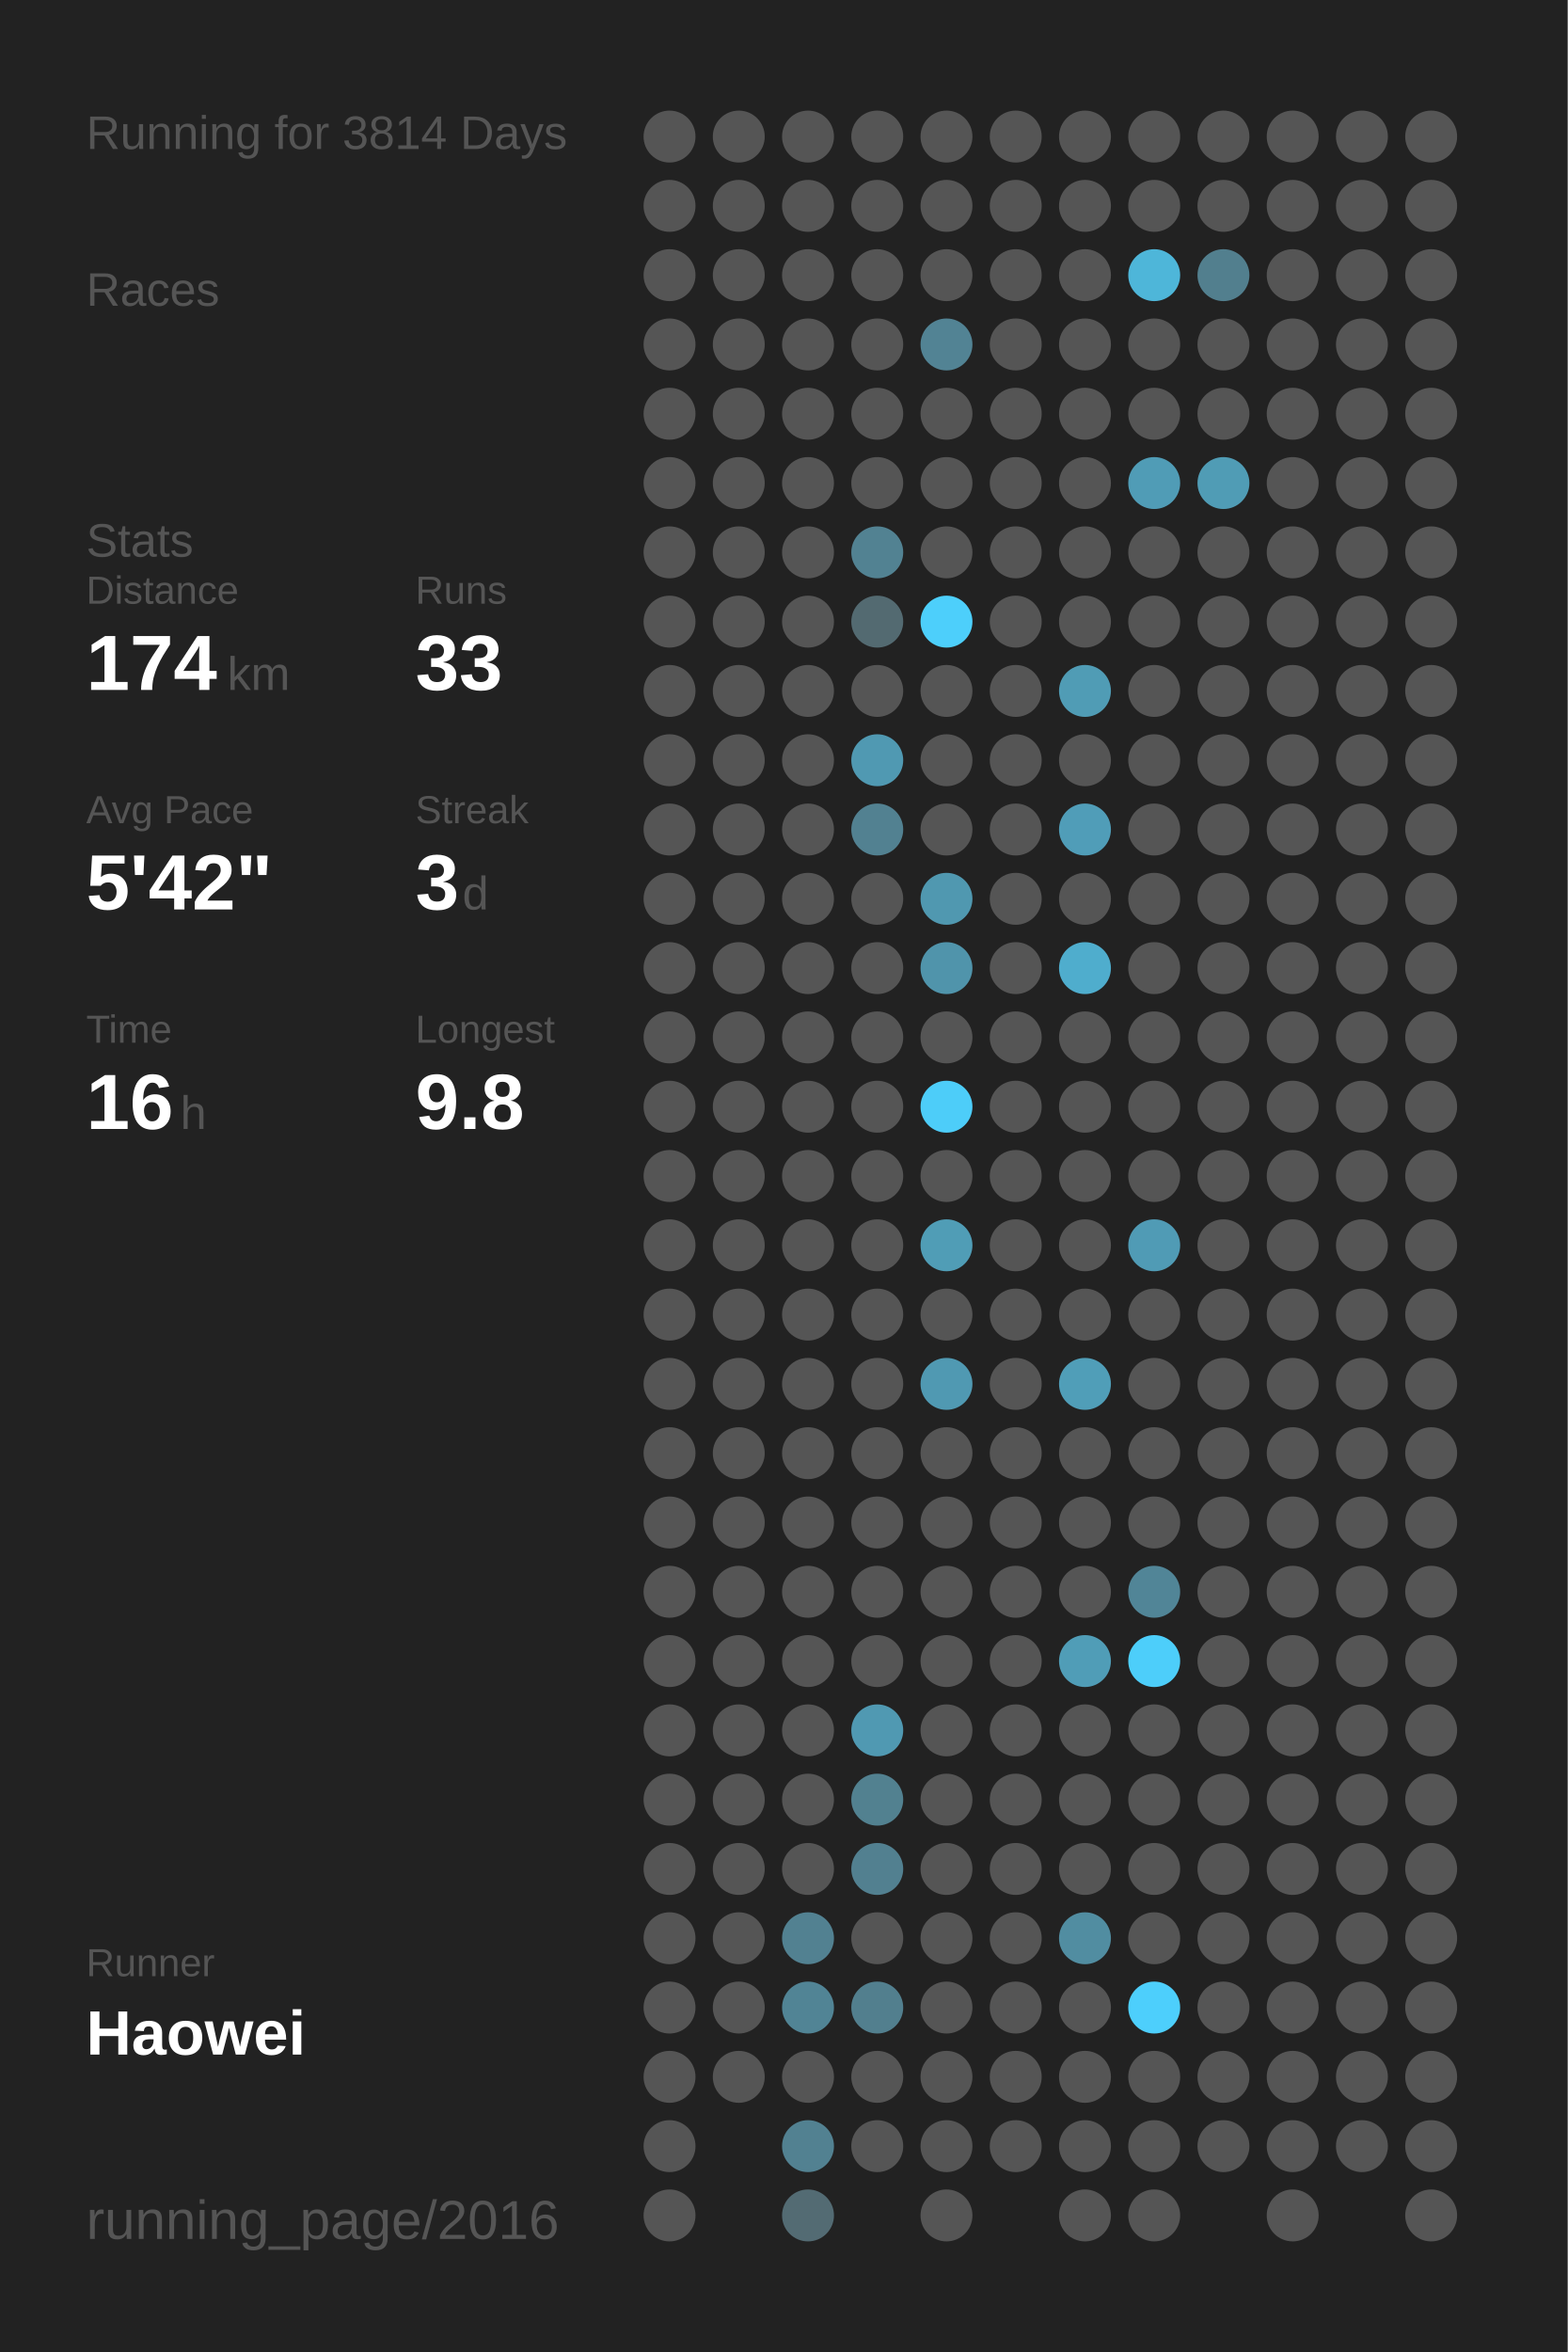
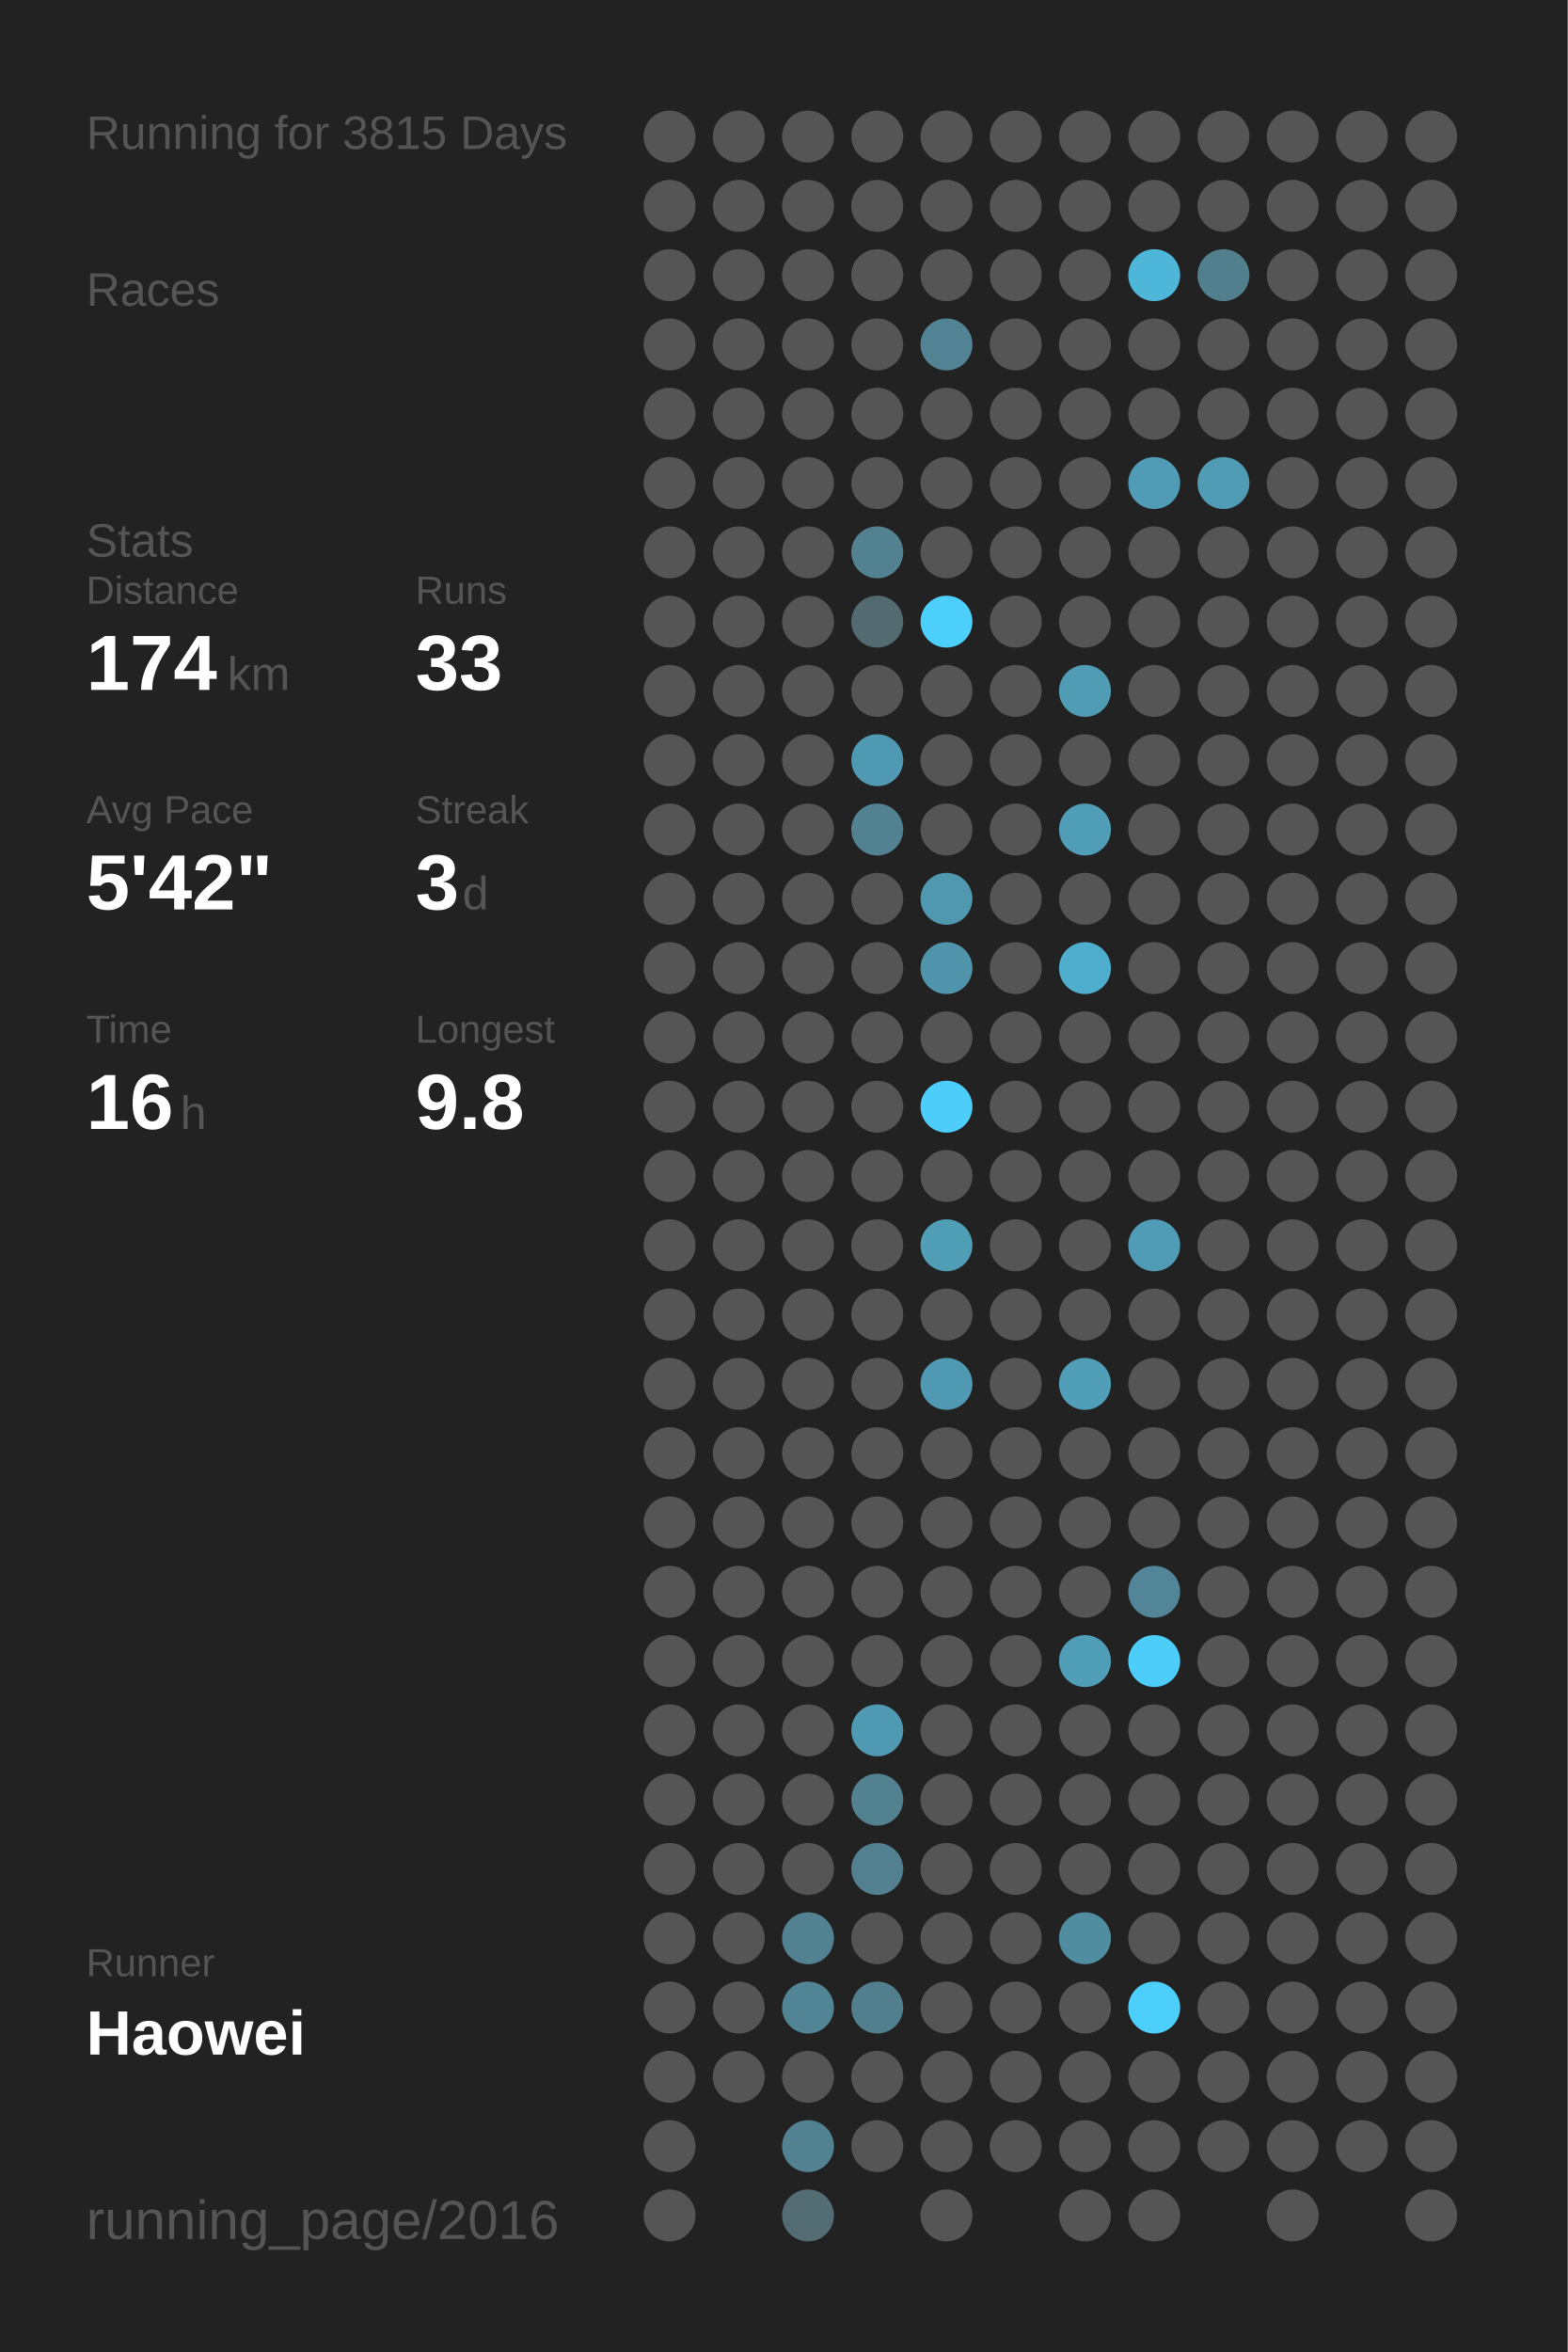
<svg xmlns="http://www.w3.org/2000/svg" baseProfile="full" height="300mm" version="1.1" viewBox="0,0,200,300" width="200mm">
  <defs />
  <rect fill="#222222" height="300" width="200" x="0" y="0" />
-   <text fill="#555555" style="font-size:6px; font-family:Arial;" x="11" y="19">Running for 3814 Days</text>
+   <text fill="#555555" style="font-size:6px; font-family:Arial;" x="11" y="19">Running for 3815 Days</text>
  <text fill="#555555" style="font-size:6px; font-family:Arial;" x="11" y="39">Races</text>
  <text fill="#555555" style="font-size:6px; font-family:Arial;" x="11" y="71">Stats</text>
  <text fill="#555555" style="font-size:5px; font-family:Arial;" x="11" y="77">Distance</text>
  <text fill="#FFFFFF" style="font-size:10px; font-family:Arial; font-weight:bold;" x="11" y="88">174</text>
  <text fill="#555555" style="font-size:6px; font-family:Arial;" x="29" y="88">km</text>
  <text fill="#555555" style="font-size:5px; font-family:Arial;" x="53" y="77">Runs</text>
  <text fill="#FFFFFF" style="font-size:10px; font-family:Arial; font-weight:bold;" x="53" y="88">33</text>
  <text fill="#555555" style="font-size:5px; font-family:Arial;" x="11" y="105">Avg Pace</text>
  <text fill="#FFFFFF" style="font-size:10px; font-family:Arial; font-weight:bold;" x="11" y="116">5'42"</text>
  <text fill="#555555" style="font-size:5px; font-family:Arial;" x="53" y="105">Streak</text>
  <text fill="#FFFFFF" style="font-size:10px; font-family:Arial; font-weight:bold;" x="53" y="116">3</text>
  <text fill="#555555" style="font-size:6px; font-family:Arial;" x="59" y="116">d</text>
  <text fill="#555555" style="font-size:5px; font-family:Arial;" x="11" y="133">Time</text>
  <text fill="#FFFFFF" style="font-size:10px; font-family:Arial; font-weight:bold;" x="11" y="144">16</text>
  <text fill="#555555" style="font-size:6px; font-family:Arial;" x="23" y="144">h</text>
  <text fill="#555555" style="font-size:5px; font-family:Arial;" x="53" y="133">Longest</text>
  <text fill="#FFFFFF" style="font-size:10px; font-family:Arial; font-weight:bold;" x="53" y="144">9.8</text>
  <text fill="#555555" style="font-size:5px; font-family:Arial;" x="11" y="252.065">Runner</text>
  <text fill="#FFFFFF" style="font-size:8px; font-family:Arial; font-weight:bold;" x="11" y="262.065">Haowei</text>
  <text fill="#555555" style="font-size:7px; font-family:Arial;" x="11" y="285.581">running_page/2016</text>
  <circle cx="85.417" cy="17.419" fill="#555555" r="3.312" />
  <circle cx="85.417" cy="26.258" fill="#555555" r="3.312" />
  <circle cx="85.417" cy="35.097" fill="#555555" r="3.312" />
  <circle cx="85.417" cy="43.935" fill="#555555" r="3.312" />
  <circle cx="85.417" cy="52.774" fill="#555555" r="3.312" />
  <circle cx="85.417" cy="61.613" fill="#555555" r="3.312" />
  <circle cx="85.417" cy="70.452" fill="#555555" r="3.312" />
  <circle cx="85.417" cy="79.29" fill="#555555" r="3.312" />
  <circle cx="85.417" cy="88.129" fill="#555555" r="3.312" />
  <circle cx="85.417" cy="96.968" fill="#555555" r="3.312" />
  <circle cx="85.417" cy="105.806" fill="#555555" r="3.312" />
  <circle cx="85.417" cy="114.645" fill="#555555" r="3.312" />
  <circle cx="85.417" cy="123.484" fill="#555555" r="3.312" />
  <circle cx="85.417" cy="132.323" fill="#555555" r="3.312" />
  <circle cx="85.417" cy="141.161" fill="#555555" r="3.312" />
  <circle cx="85.417" cy="150" fill="#555555" r="3.312" />
  <circle cx="85.417" cy="158.839" fill="#555555" r="3.312" />
  <circle cx="85.417" cy="167.677" fill="#555555" r="3.312" />
  <circle cx="85.417" cy="176.516" fill="#555555" r="3.312" />
  <circle cx="85.417" cy="185.355" fill="#555555" r="3.312" />
  <circle cx="85.417" cy="194.194" fill="#555555" r="3.312" />
  <circle cx="85.417" cy="203.032" fill="#555555" r="3.312" />
  <circle cx="85.417" cy="211.871" fill="#555555" r="3.312" />
  <circle cx="85.417" cy="220.71" fill="#555555" r="3.312" />
  <circle cx="85.417" cy="229.548" fill="#555555" r="3.312" />
  <circle cx="85.417" cy="238.387" fill="#555555" r="3.312" />
  <circle cx="85.417" cy="247.226" fill="#555555" r="3.312" />
  <circle cx="85.417" cy="256.065" fill="#555555" r="3.312" />
  <circle cx="85.417" cy="264.903" fill="#555555" r="3.312" />
  <circle cx="85.417" cy="273.742" fill="#555555" r="3.312" />
  <circle cx="85.417" cy="282.581" fill="#555555" r="3.312" />
  <circle cx="94.25" cy="17.419" fill="#555555" r="3.312" />
  <circle cx="94.25" cy="26.258" fill="#555555" r="3.312" />
  <circle cx="94.25" cy="35.097" fill="#555555" r="3.312" />
  <circle cx="94.25" cy="43.935" fill="#555555" r="3.312" />
  <circle cx="94.25" cy="52.774" fill="#555555" r="3.312" />
  <circle cx="94.25" cy="61.613" fill="#555555" r="3.312" />
  <circle cx="94.25" cy="70.452" fill="#555555" r="3.312" />
  <circle cx="94.25" cy="79.29" fill="#555555" r="3.312" />
  <circle cx="94.25" cy="88.129" fill="#555555" r="3.312" />
  <circle cx="94.25" cy="96.968" fill="#555555" r="3.312" />
  <circle cx="94.25" cy="105.806" fill="#555555" r="3.312" />
  <circle cx="94.25" cy="114.645" fill="#555555" r="3.312" />
  <circle cx="94.25" cy="123.484" fill="#555555" r="3.312" />
  <circle cx="94.25" cy="132.323" fill="#555555" r="3.312" />
  <circle cx="94.25" cy="141.161" fill="#555555" r="3.312" />
  <circle cx="94.25" cy="150" fill="#555555" r="3.312" />
  <circle cx="94.25" cy="158.839" fill="#555555" r="3.312" />
  <circle cx="94.25" cy="167.677" fill="#555555" r="3.312" />
  <circle cx="94.25" cy="176.516" fill="#555555" r="3.312" />
  <circle cx="94.25" cy="185.355" fill="#555555" r="3.312" />
  <circle cx="94.25" cy="194.194" fill="#555555" r="3.312" />
  <circle cx="94.25" cy="203.032" fill="#555555" r="3.312" />
  <circle cx="94.25" cy="211.871" fill="#555555" r="3.312" />
  <circle cx="94.25" cy="220.71" fill="#555555" r="3.312" />
  <circle cx="94.25" cy="229.548" fill="#555555" r="3.312" />
  <circle cx="94.25" cy="238.387" fill="#555555" r="3.312" />
  <circle cx="94.25" cy="247.226" fill="#555555" r="3.312" />
  <circle cx="94.25" cy="256.065" fill="#555555" r="3.312" />
  <circle cx="94.25" cy="264.903" fill="#555555" r="3.312" />
  <circle cx="103.083" cy="17.419" fill="#555555" r="3.312" />
  <circle cx="103.083" cy="26.258" fill="#555555" r="3.312" />
  <circle cx="103.083" cy="35.097" fill="#555555" r="3.312" />
  <circle cx="103.083" cy="43.935" fill="#555555" r="3.312" />
  <circle cx="103.083" cy="52.774" fill="#555555" r="3.312" />
  <circle cx="103.083" cy="61.613" fill="#555555" r="3.312" />
  <circle cx="103.083" cy="70.452" fill="#555555" r="3.312" />
  <circle cx="103.083" cy="79.29" fill="#555555" r="3.312" />
  <circle cx="103.083" cy="88.129" fill="#555555" r="3.312" />
  <circle cx="103.083" cy="96.968" fill="#555555" r="3.312" />
  <circle cx="103.083" cy="105.806" fill="#555555" r="3.312" />
  <circle cx="103.083" cy="114.645" fill="#555555" r="3.312" />
  <circle cx="103.083" cy="123.484" fill="#555555" r="3.312" />
  <circle cx="103.083" cy="132.323" fill="#555555" r="3.312" />
  <circle cx="103.083" cy="141.161" fill="#555555" r="3.312" />
  <circle cx="103.083" cy="150" fill="#555555" r="3.312" />
  <circle cx="103.083" cy="158.839" fill="#555555" r="3.312" />
  <circle cx="103.083" cy="167.677" fill="#555555" r="3.312" />
  <circle cx="103.083" cy="176.516" fill="#555555" r="3.312" />
  <circle cx="103.083" cy="185.355" fill="#555555" r="3.312" />
  <circle cx="103.083" cy="194.194" fill="#555555" r="3.312" />
  <circle cx="103.083" cy="203.032" fill="#555555" r="3.312" />
  <circle cx="103.083" cy="211.871" fill="#555555" r="3.312" />
  <circle cx="103.083" cy="220.71" fill="#555555" r="3.312" />
  <circle cx="103.083" cy="229.548" fill="#555555" r="3.312" />
  <circle cx="103.083" cy="238.387" fill="#555555" r="3.312" />
  <circle cx="103.083" cy="247.226" fill="#528191" r="3.312" />
  <circle cx="103.083" cy="256.065" fill="#518495" r="3.312" />
  <circle cx="103.083" cy="264.903" fill="#555555" r="3.312" />
  <circle cx="103.083" cy="273.742" fill="#528191" r="3.312" />
  <circle cx="103.083" cy="282.581" fill="#536b73" r="3.312" />
  <circle cx="111.917" cy="17.419" fill="#555555" r="3.312" />
  <circle cx="111.917" cy="26.258" fill="#555555" r="3.312" />
  <circle cx="111.917" cy="35.097" fill="#555555" r="3.312" />
  <circle cx="111.917" cy="43.935" fill="#555555" r="3.312" />
  <circle cx="111.917" cy="52.774" fill="#555555" r="3.312" />
  <circle cx="111.917" cy="61.613" fill="#555555" r="3.312" />
  <circle cx="111.917" cy="70.452" fill="#528292" r="3.312" />
  <circle cx="111.917" cy="79.29" fill="#536a71" r="3.312" />
  <circle cx="111.917" cy="88.129" fill="#555555" r="3.312" />
  <circle cx="111.917" cy="96.968" fill="#5099b2" r="3.312" />
  <circle cx="111.917" cy="105.806" fill="#528191" r="3.312" />
  <circle cx="111.917" cy="114.645" fill="#555555" r="3.312" />
  <circle cx="111.917" cy="123.484" fill="#555555" r="3.312" />
  <circle cx="111.917" cy="132.323" fill="#555555" r="3.312" />
  <circle cx="111.917" cy="141.161" fill="#555555" r="3.312" />
  <circle cx="111.917" cy="150" fill="#555555" r="3.312" />
  <circle cx="111.917" cy="158.839" fill="#555555" r="3.312" />
  <circle cx="111.917" cy="167.677" fill="#555555" r="3.312" />
  <circle cx="111.917" cy="176.516" fill="#555555" r="3.312" />
  <circle cx="111.917" cy="185.355" fill="#555555" r="3.312" />
  <circle cx="111.917" cy="194.194" fill="#555555" r="3.312" />
  <circle cx="111.917" cy="203.032" fill="#555555" r="3.312" />
  <circle cx="111.917" cy="211.871" fill="#555555" r="3.312" />
  <circle cx="111.917" cy="220.71" fill="#5099b2" r="3.312" />
  <circle cx="111.917" cy="229.548" fill="#528190" r="3.312" />
  <circle cx="111.917" cy="238.387" fill="#528090" r="3.312" />
  <circle cx="111.917" cy="247.226" fill="#555555" r="3.312" />
  <circle cx="111.917" cy="256.065" fill="#527f8e" r="3.312" />
  <circle cx="111.917" cy="264.903" fill="#555555" r="3.312" />
  <circle cx="111.917" cy="273.742" fill="#555555" r="3.312" />
  <circle cx="120.75" cy="17.419" fill="#555555" r="3.312" />
  <circle cx="120.75" cy="26.258" fill="#555555" r="3.312" />
  <circle cx="120.75" cy="35.097" fill="#555555" r="3.312" />
  <circle cx="120.75" cy="43.935" fill="#528394" r="3.312" />
  <circle cx="120.75" cy="52.774" fill="#555555" r="3.312" />
  <circle cx="120.75" cy="61.613" fill="#555555" r="3.312" />
  <circle cx="120.75" cy="70.452" fill="#555555" r="3.312" />
  <circle cx="120.75" cy="79.29" fill="#4dcffb" r="3.312" />
  <circle cx="120.75" cy="88.129" fill="#555555" r="3.312" />
  <circle cx="120.75" cy="96.968" fill="#555555" r="3.312" />
  <circle cx="120.75" cy="105.806" fill="#555555" r="3.312" />
  <circle cx="120.75" cy="114.645" fill="#5098b0" r="3.312" />
  <circle cx="120.75" cy="123.484" fill="#5094ab" r="3.312" />
  <circle cx="120.75" cy="132.323" fill="#555555" r="3.312" />
  <circle cx="120.75" cy="141.161" fill="#4dcdf9" r="3.312" />
  <circle cx="120.75" cy="150" fill="#555555" r="3.312" />
  <circle cx="120.75" cy="158.839" fill="#509db6" r="3.312" />
  <circle cx="120.75" cy="167.677" fill="#555555" r="3.312" />
  <circle cx="120.75" cy="176.516" fill="#5099b2" r="3.312" />
  <circle cx="120.75" cy="185.355" fill="#555555" r="3.312" />
  <circle cx="120.75" cy="194.194" fill="#555555" r="3.312" />
  <circle cx="120.75" cy="203.032" fill="#555555" r="3.312" />
  <circle cx="120.75" cy="211.871" fill="#555555" r="3.312" />
  <circle cx="120.75" cy="220.71" fill="#555555" r="3.312" />
  <circle cx="120.75" cy="229.548" fill="#555555" r="3.312" />
  <circle cx="120.75" cy="238.387" fill="#555555" r="3.312" />
  <circle cx="120.75" cy="247.226" fill="#555555" r="3.312" />
  <circle cx="120.75" cy="256.065" fill="#555555" r="3.312" />
  <circle cx="120.75" cy="264.903" fill="#555555" r="3.312" />
  <circle cx="120.75" cy="273.742" fill="#555555" r="3.312" />
  <circle cx="120.75" cy="282.581" fill="#555555" r="3.312" />
  <circle cx="129.583" cy="17.419" fill="#555555" r="3.312" />
  <circle cx="129.583" cy="26.258" fill="#555555" r="3.312" />
  <circle cx="129.583" cy="35.097" fill="#555555" r="3.312" />
  <circle cx="129.583" cy="43.935" fill="#555555" r="3.312" />
  <circle cx="129.583" cy="52.774" fill="#555555" r="3.312" />
  <circle cx="129.583" cy="61.613" fill="#555555" r="3.312" />
  <circle cx="129.583" cy="70.452" fill="#555555" r="3.312" />
  <circle cx="129.583" cy="79.29" fill="#555555" r="3.312" />
  <circle cx="129.583" cy="88.129" fill="#555555" r="3.312" />
  <circle cx="129.583" cy="96.968" fill="#555555" r="3.312" />
  <circle cx="129.583" cy="105.806" fill="#555555" r="3.312" />
  <circle cx="129.583" cy="114.645" fill="#555555" r="3.312" />
  <circle cx="129.583" cy="123.484" fill="#555555" r="3.312" />
  <circle cx="129.583" cy="132.323" fill="#555555" r="3.312" />
  <circle cx="129.583" cy="141.161" fill="#555555" r="3.312" />
  <circle cx="129.583" cy="150" fill="#555555" r="3.312" />
  <circle cx="129.583" cy="158.839" fill="#555555" r="3.312" />
  <circle cx="129.583" cy="167.677" fill="#555555" r="3.312" />
  <circle cx="129.583" cy="176.516" fill="#555555" r="3.312" />
  <circle cx="129.583" cy="185.355" fill="#555555" r="3.312" />
  <circle cx="129.583" cy="194.194" fill="#555555" r="3.312" />
  <circle cx="129.583" cy="203.032" fill="#555555" r="3.312" />
  <circle cx="129.583" cy="211.871" fill="#555555" r="3.312" />
  <circle cx="129.583" cy="220.71" fill="#555555" r="3.312" />
  <circle cx="129.583" cy="229.548" fill="#555555" r="3.312" />
  <circle cx="129.583" cy="238.387" fill="#555555" r="3.312" />
  <circle cx="129.583" cy="247.226" fill="#555555" r="3.312" />
  <circle cx="129.583" cy="256.065" fill="#555555" r="3.312" />
  <circle cx="129.583" cy="264.903" fill="#555555" r="3.312" />
  <circle cx="129.583" cy="273.742" fill="#555555" r="3.312" />
  <circle cx="138.417" cy="17.419" fill="#555555" r="3.312" />
  <circle cx="138.417" cy="26.258" fill="#555555" r="3.312" />
  <circle cx="138.417" cy="35.097" fill="#555555" r="3.312" />
  <circle cx="138.417" cy="43.935" fill="#555555" r="3.312" />
  <circle cx="138.417" cy="52.774" fill="#555555" r="3.312" />
  <circle cx="138.417" cy="61.613" fill="#555555" r="3.312" />
  <circle cx="138.417" cy="70.452" fill="#555555" r="3.312" />
  <circle cx="138.417" cy="79.29" fill="#555555" r="3.312" />
  <circle cx="138.417" cy="88.129" fill="#509cb5" r="3.312" />
  <circle cx="138.417" cy="96.968" fill="#555555" r="3.312" />
  <circle cx="138.417" cy="105.806" fill="#509db8" r="3.312" />
  <circle cx="138.417" cy="114.645" fill="#555555" r="3.312" />
  <circle cx="138.417" cy="123.484" fill="#4fadcd" r="3.312" />
  <circle cx="138.417" cy="132.323" fill="#555555" r="3.312" />
  <circle cx="138.417" cy="141.161" fill="#555555" r="3.312" />
  <circle cx="138.417" cy="150" fill="#555555" r="3.312" />
  <circle cx="138.417" cy="158.839" fill="#555555" r="3.312" />
  <circle cx="138.417" cy="167.677" fill="#555555" r="3.312" />
  <circle cx="138.417" cy="176.516" fill="#509eb8" r="3.312" />
  <circle cx="138.417" cy="185.355" fill="#555555" r="3.312" />
  <circle cx="138.417" cy="194.194" fill="#555555" r="3.312" />
  <circle cx="138.417" cy="203.032" fill="#555555" r="3.312" />
  <circle cx="138.417" cy="211.871" fill="#509db7" r="3.312" />
  <circle cx="138.417" cy="220.71" fill="#555555" r="3.312" />
  <circle cx="138.417" cy="229.548" fill="#555555" r="3.312" />
  <circle cx="138.417" cy="238.387" fill="#555555" r="3.312" />
  <circle cx="138.417" cy="247.226" fill="#518da1" r="3.312" />
  <circle cx="138.417" cy="256.065" fill="#555555" r="3.312" />
  <circle cx="138.417" cy="264.903" fill="#555555" r="3.312" />
  <circle cx="138.417" cy="273.742" fill="#555555" r="3.312" />
  <circle cx="138.417" cy="282.581" fill="#555555" r="3.312" />
  <circle cx="147.25" cy="17.419" fill="#555555" r="3.312" />
  <circle cx="147.25" cy="26.258" fill="#555555" r="3.312" />
  <circle cx="147.25" cy="35.097" fill="#4eb6d9" r="3.312" />
  <circle cx="147.25" cy="43.935" fill="#555555" r="3.312" />
  <circle cx="147.25" cy="52.774" fill="#555555" r="3.312" />
  <circle cx="147.25" cy="61.613" fill="#509cb6" r="3.312" />
  <circle cx="147.25" cy="70.452" fill="#555555" r="3.312" />
  <circle cx="147.25" cy="79.29" fill="#555555" r="3.312" />
  <circle cx="147.25" cy="88.129" fill="#555555" r="3.312" />
  <circle cx="147.25" cy="96.968" fill="#555555" r="3.312" />
  <circle cx="147.25" cy="105.806" fill="#555555" r="3.312" />
  <circle cx="147.25" cy="114.645" fill="#555555" r="3.312" />
  <circle cx="147.25" cy="123.484" fill="#555555" r="3.312" />
  <circle cx="147.25" cy="132.323" fill="#555555" r="3.312" />
  <circle cx="147.25" cy="141.161" fill="#555555" r="3.312" />
  <circle cx="147.25" cy="150" fill="#555555" r="3.312" />
  <circle cx="147.25" cy="158.839" fill="#509bb5" r="3.312" />
  <circle cx="147.25" cy="167.677" fill="#555555" r="3.312" />
  <circle cx="147.25" cy="176.516" fill="#555555" r="3.312" />
  <circle cx="147.25" cy="185.355" fill="#555555" r="3.312" />
  <circle cx="147.25" cy="194.194" fill="#555555" r="3.312" />
  <circle cx="147.25" cy="203.032" fill="#518597" r="3.312" />
  <circle cx="147.25" cy="211.871" fill="#4dcefa" r="3.312" />
  <circle cx="147.25" cy="220.71" fill="#555555" r="3.312" />
  <circle cx="147.25" cy="229.548" fill="#555555" r="3.312" />
  <circle cx="147.25" cy="238.387" fill="#555555" r="3.312" />
  <circle cx="147.25" cy="247.226" fill="#555555" r="3.312" />
  <circle cx="147.25" cy="256.065" fill="#4dcffc" r="3.312" />
  <circle cx="147.25" cy="264.903" fill="#555555" r="3.312" />
  <circle cx="147.25" cy="273.742" fill="#555555" r="3.312" />
  <circle cx="147.25" cy="282.581" fill="#555555" r="3.312" />
  <circle cx="156.083" cy="17.419" fill="#555555" r="3.312" />
  <circle cx="156.083" cy="26.258" fill="#555555" r="3.312" />
  <circle cx="156.083" cy="35.097" fill="#527f8e" r="3.312" />
  <circle cx="156.083" cy="43.935" fill="#555555" r="3.312" />
  <circle cx="156.083" cy="52.774" fill="#555555" r="3.312" />
  <circle cx="156.083" cy="61.613" fill="#509cb5" r="3.312" />
  <circle cx="156.083" cy="70.452" fill="#555555" r="3.312" />
  <circle cx="156.083" cy="79.29" fill="#555555" r="3.312" />
  <circle cx="156.083" cy="88.129" fill="#555555" r="3.312" />
  <circle cx="156.083" cy="96.968" fill="#555555" r="3.312" />
  <circle cx="156.083" cy="105.806" fill="#555555" r="3.312" />
  <circle cx="156.083" cy="114.645" fill="#555555" r="3.312" />
  <circle cx="156.083" cy="123.484" fill="#555555" r="3.312" />
  <circle cx="156.083" cy="132.323" fill="#555555" r="3.312" />
  <circle cx="156.083" cy="141.161" fill="#555555" r="3.312" />
  <circle cx="156.083" cy="150" fill="#555555" r="3.312" />
  <circle cx="156.083" cy="158.839" fill="#555555" r="3.312" />
  <circle cx="156.083" cy="167.677" fill="#555555" r="3.312" />
  <circle cx="156.083" cy="176.516" fill="#555555" r="3.312" />
  <circle cx="156.083" cy="185.355" fill="#555555" r="3.312" />
  <circle cx="156.083" cy="194.194" fill="#555555" r="3.312" />
  <circle cx="156.083" cy="203.032" fill="#555555" r="3.312" />
  <circle cx="156.083" cy="211.871" fill="#555555" r="3.312" />
  <circle cx="156.083" cy="220.71" fill="#555555" r="3.312" />
  <circle cx="156.083" cy="229.548" fill="#555555" r="3.312" />
  <circle cx="156.083" cy="238.387" fill="#555555" r="3.312" />
  <circle cx="156.083" cy="247.226" fill="#555555" r="3.312" />
  <circle cx="156.083" cy="256.065" fill="#555555" r="3.312" />
  <circle cx="156.083" cy="264.903" fill="#555555" r="3.312" />
  <circle cx="156.083" cy="273.742" fill="#555555" r="3.312" />
  <circle cx="164.917" cy="17.419" fill="#555555" r="3.312" />
  <circle cx="164.917" cy="26.258" fill="#555555" r="3.312" />
  <circle cx="164.917" cy="35.097" fill="#555555" r="3.312" />
  <circle cx="164.917" cy="43.935" fill="#555555" r="3.312" />
  <circle cx="164.917" cy="52.774" fill="#555555" r="3.312" />
  <circle cx="164.917" cy="61.613" fill="#555555" r="3.312" />
  <circle cx="164.917" cy="70.452" fill="#555555" r="3.312" />
  <circle cx="164.917" cy="79.29" fill="#555555" r="3.312" />
  <circle cx="164.917" cy="88.129" fill="#555555" r="3.312" />
  <circle cx="164.917" cy="96.968" fill="#555555" r="3.312" />
  <circle cx="164.917" cy="105.806" fill="#555555" r="3.312" />
  <circle cx="164.917" cy="114.645" fill="#555555" r="3.312" />
  <circle cx="164.917" cy="123.484" fill="#555555" r="3.312" />
  <circle cx="164.917" cy="132.323" fill="#555555" r="3.312" />
  <circle cx="164.917" cy="141.161" fill="#555555" r="3.312" />
  <circle cx="164.917" cy="150" fill="#555555" r="3.312" />
  <circle cx="164.917" cy="158.839" fill="#555555" r="3.312" />
  <circle cx="164.917" cy="167.677" fill="#555555" r="3.312" />
  <circle cx="164.917" cy="176.516" fill="#555555" r="3.312" />
  <circle cx="164.917" cy="185.355" fill="#555555" r="3.312" />
  <circle cx="164.917" cy="194.194" fill="#555555" r="3.312" />
  <circle cx="164.917" cy="203.032" fill="#555555" r="3.312" />
  <circle cx="164.917" cy="211.871" fill="#555555" r="3.312" />
  <circle cx="164.917" cy="220.71" fill="#555555" r="3.312" />
  <circle cx="164.917" cy="229.548" fill="#555555" r="3.312" />
  <circle cx="164.917" cy="238.387" fill="#555555" r="3.312" />
  <circle cx="164.917" cy="247.226" fill="#555555" r="3.312" />
  <circle cx="164.917" cy="256.065" fill="#555555" r="3.312" />
  <circle cx="164.917" cy="264.903" fill="#555555" r="3.312" />
  <circle cx="164.917" cy="273.742" fill="#555555" r="3.312" />
  <circle cx="164.917" cy="282.581" fill="#555555" r="3.312" />
  <circle cx="173.75" cy="17.419" fill="#555555" r="3.312" />
  <circle cx="173.75" cy="26.258" fill="#555555" r="3.312" />
  <circle cx="173.75" cy="35.097" fill="#555555" r="3.312" />
  <circle cx="173.75" cy="43.935" fill="#555555" r="3.312" />
  <circle cx="173.75" cy="52.774" fill="#555555" r="3.312" />
  <circle cx="173.75" cy="61.613" fill="#555555" r="3.312" />
  <circle cx="173.75" cy="70.452" fill="#555555" r="3.312" />
  <circle cx="173.75" cy="79.29" fill="#555555" r="3.312" />
  <circle cx="173.75" cy="88.129" fill="#555555" r="3.312" />
  <circle cx="173.75" cy="96.968" fill="#555555" r="3.312" />
  <circle cx="173.75" cy="105.806" fill="#555555" r="3.312" />
  <circle cx="173.75" cy="114.645" fill="#555555" r="3.312" />
  <circle cx="173.75" cy="123.484" fill="#555555" r="3.312" />
  <circle cx="173.75" cy="132.323" fill="#555555" r="3.312" />
  <circle cx="173.75" cy="141.161" fill="#555555" r="3.312" />
  <circle cx="173.75" cy="150" fill="#555555" r="3.312" />
  <circle cx="173.75" cy="158.839" fill="#555555" r="3.312" />
  <circle cx="173.75" cy="167.677" fill="#555555" r="3.312" />
  <circle cx="173.75" cy="176.516" fill="#555555" r="3.312" />
  <circle cx="173.75" cy="185.355" fill="#555555" r="3.312" />
  <circle cx="173.75" cy="194.194" fill="#555555" r="3.312" />
  <circle cx="173.75" cy="203.032" fill="#555555" r="3.312" />
  <circle cx="173.75" cy="211.871" fill="#555555" r="3.312" />
  <circle cx="173.75" cy="220.71" fill="#555555" r="3.312" />
  <circle cx="173.75" cy="229.548" fill="#555555" r="3.312" />
  <circle cx="173.75" cy="238.387" fill="#555555" r="3.312" />
  <circle cx="173.75" cy="247.226" fill="#555555" r="3.312" />
  <circle cx="173.75" cy="256.065" fill="#555555" r="3.312" />
  <circle cx="173.75" cy="264.903" fill="#555555" r="3.312" />
  <circle cx="173.75" cy="273.742" fill="#555555" r="3.312" />
  <circle cx="182.583" cy="17.419" fill="#555555" r="3.312" />
  <circle cx="182.583" cy="26.258" fill="#555555" r="3.312" />
  <circle cx="182.583" cy="35.097" fill="#555555" r="3.312" />
  <circle cx="182.583" cy="43.935" fill="#555555" r="3.312" />
  <circle cx="182.583" cy="52.774" fill="#555555" r="3.312" />
  <circle cx="182.583" cy="61.613" fill="#555555" r="3.312" />
  <circle cx="182.583" cy="70.452" fill="#555555" r="3.312" />
  <circle cx="182.583" cy="79.29" fill="#555555" r="3.312" />
  <circle cx="182.583" cy="88.129" fill="#555555" r="3.312" />
  <circle cx="182.583" cy="96.968" fill="#555555" r="3.312" />
  <circle cx="182.583" cy="105.806" fill="#555555" r="3.312" />
  <circle cx="182.583" cy="114.645" fill="#555555" r="3.312" />
  <circle cx="182.583" cy="123.484" fill="#555555" r="3.312" />
  <circle cx="182.583" cy="132.323" fill="#555555" r="3.312" />
  <circle cx="182.583" cy="141.161" fill="#555555" r="3.312" />
  <circle cx="182.583" cy="150" fill="#555555" r="3.312" />
  <circle cx="182.583" cy="158.839" fill="#555555" r="3.312" />
  <circle cx="182.583" cy="167.677" fill="#555555" r="3.312" />
  <circle cx="182.583" cy="176.516" fill="#555555" r="3.312" />
  <circle cx="182.583" cy="185.355" fill="#555555" r="3.312" />
  <circle cx="182.583" cy="194.194" fill="#555555" r="3.312" />
  <circle cx="182.583" cy="203.032" fill="#555555" r="3.312" />
  <circle cx="182.583" cy="211.871" fill="#555555" r="3.312" />
  <circle cx="182.583" cy="220.71" fill="#555555" r="3.312" />
  <circle cx="182.583" cy="229.548" fill="#555555" r="3.312" />
  <circle cx="182.583" cy="238.387" fill="#555555" r="3.312" />
  <circle cx="182.583" cy="247.226" fill="#555555" r="3.312" />
  <circle cx="182.583" cy="256.065" fill="#555555" r="3.312" />
  <circle cx="182.583" cy="264.903" fill="#555555" r="3.312" />
  <circle cx="182.583" cy="273.742" fill="#555555" r="3.312" />
  <circle cx="182.583" cy="282.581" fill="#555555" r="3.312" />
</svg>
